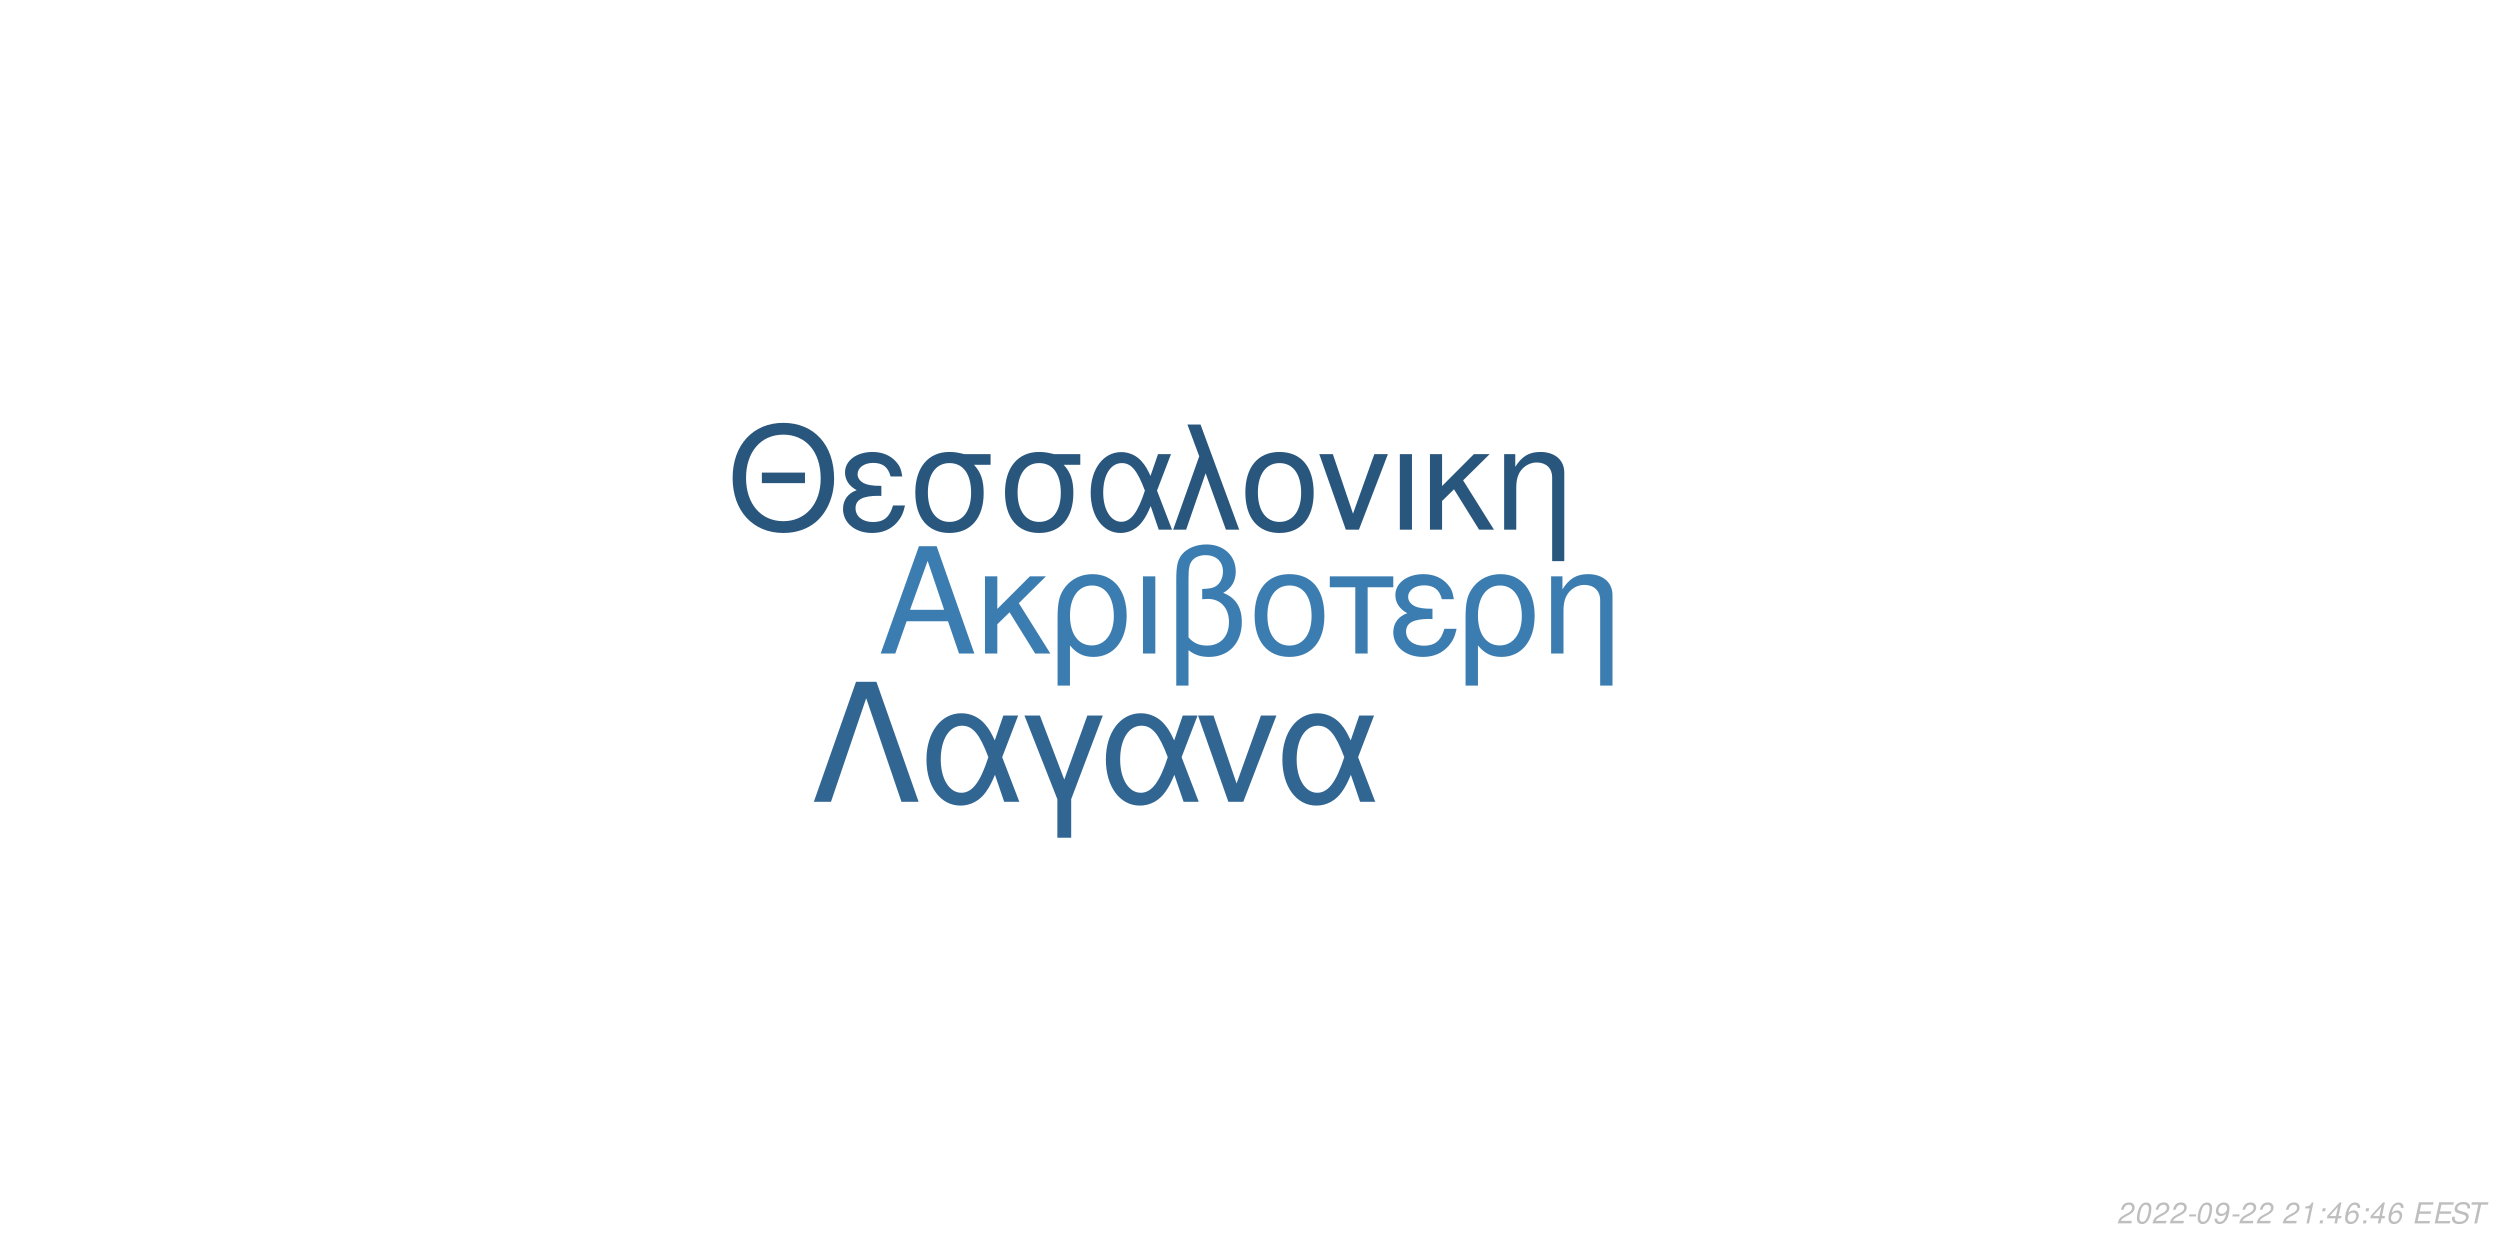
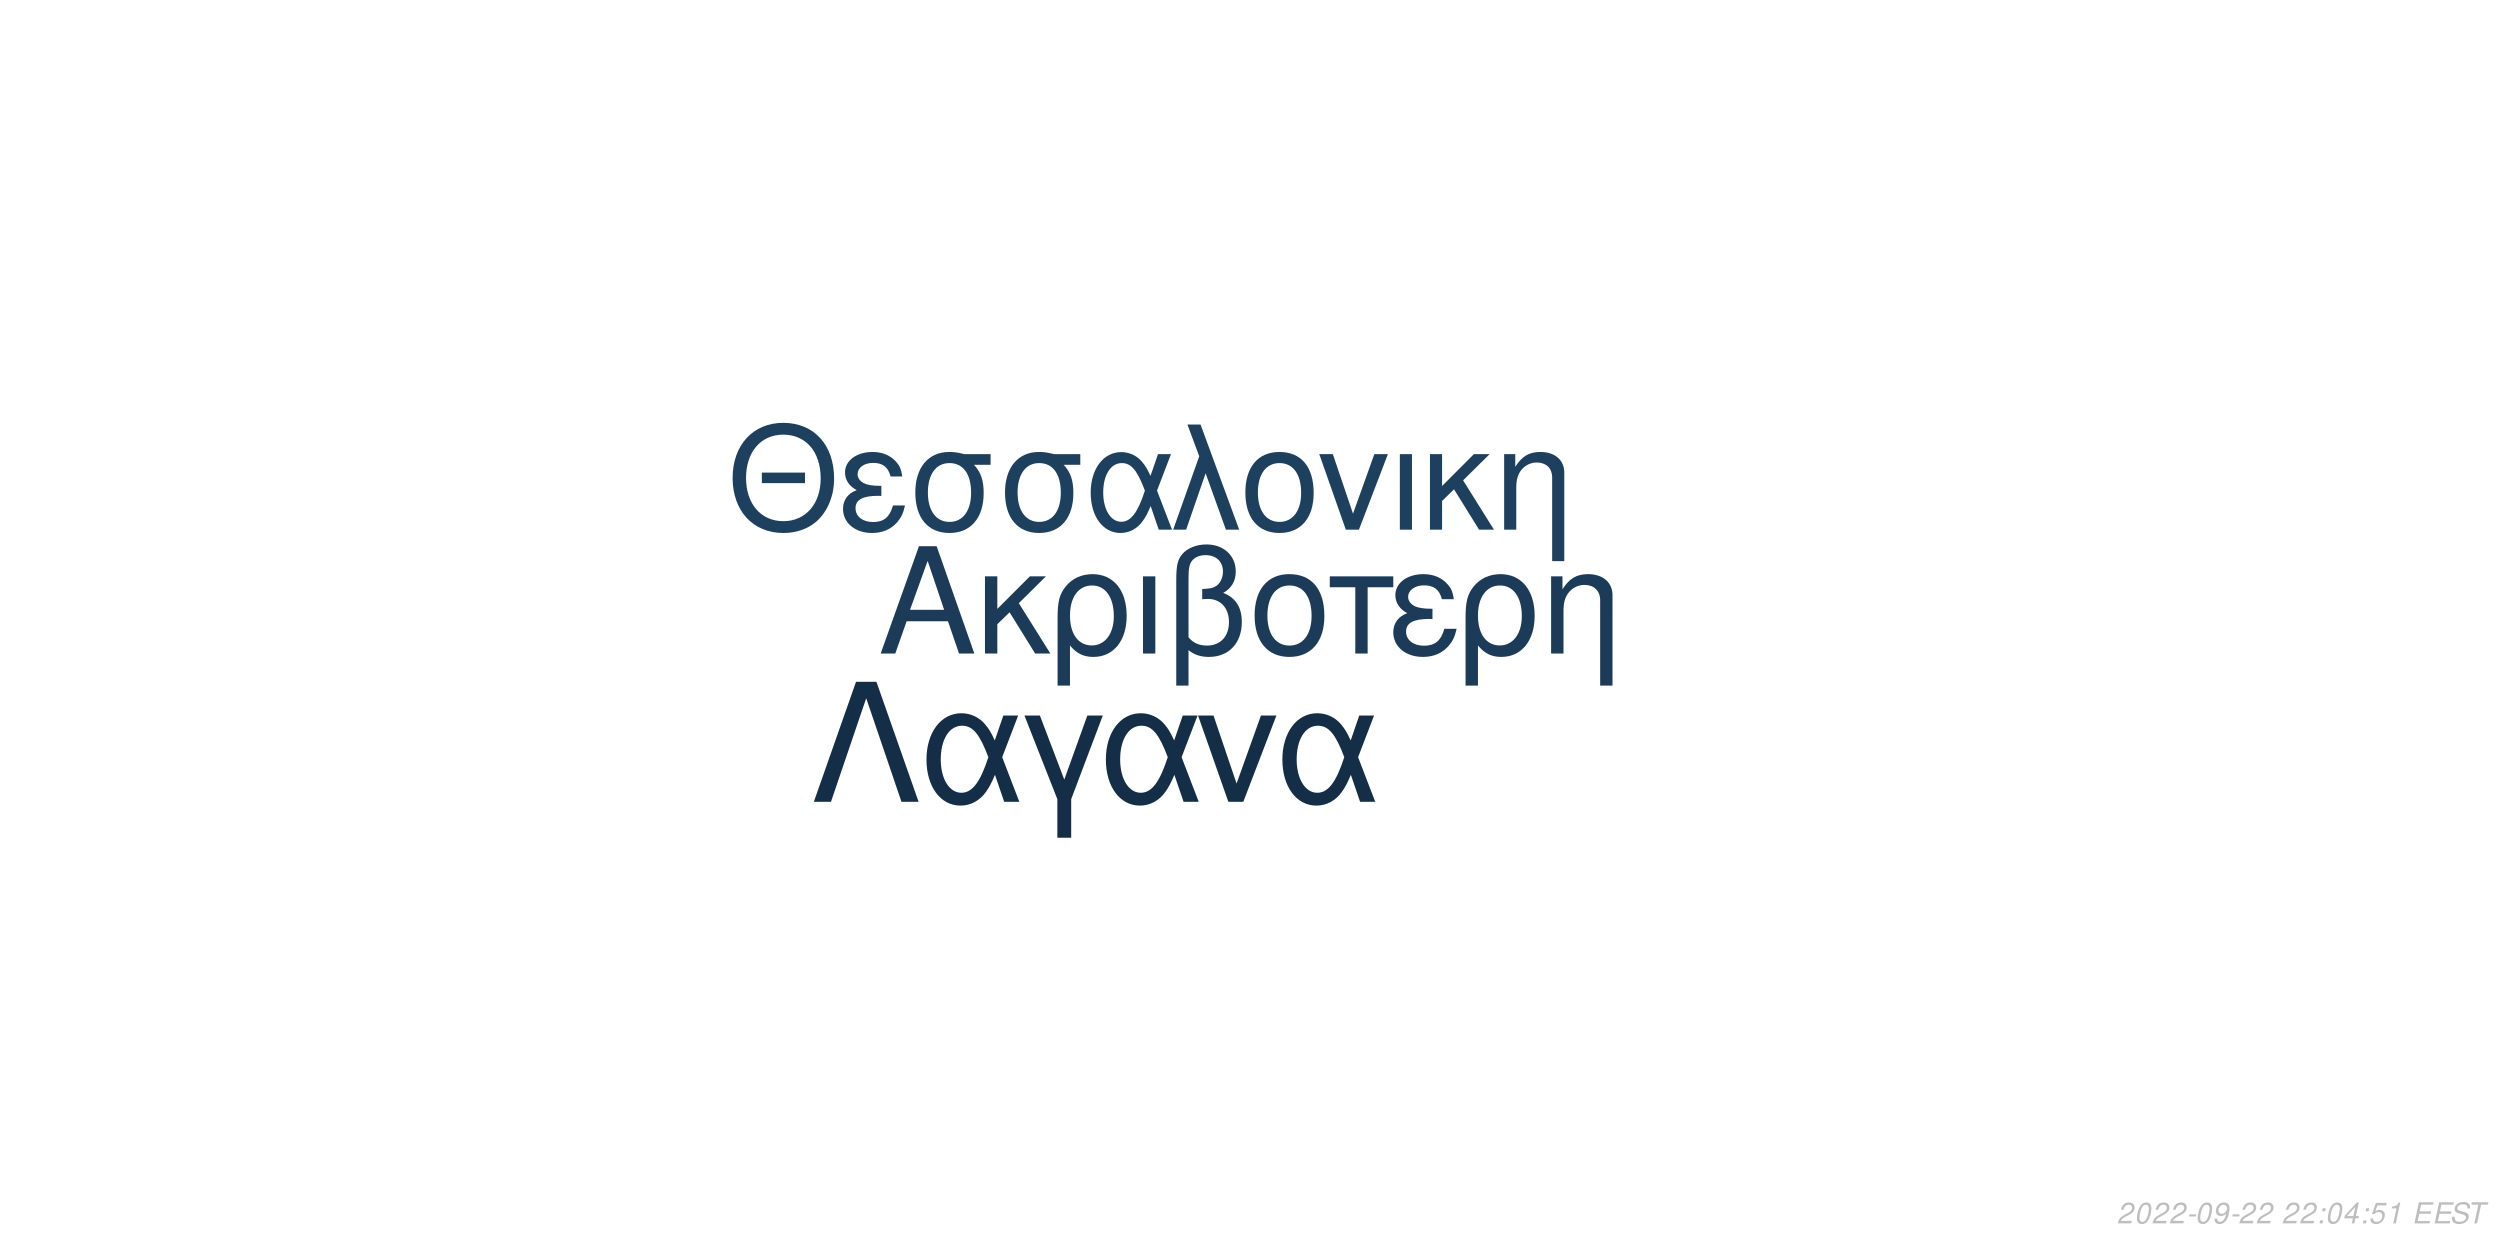
<svg xmlns="http://www.w3.org/2000/svg" xmlns:xlink="http://www.w3.org/1999/xlink" width="864pt" height="432pt" viewBox="0 0 864 432" version="1.1">
  <defs>
    <g>
      <symbol overflow="visible" id="glyph0-0">
        <path style="stroke:none;" d="" />
      </symbol>
      <symbol overflow="visible" id="glyph0-1">
        <path style="stroke:none;" d="M 24.125 -11.141 L 27.938 0 L 33.234 0 L 20.203 -37.094 L 14.094 -37.094 L 0.859 0 L 5.906 0 L 9.828 -11.141 Z M 22.797 -15.109 L 11 -15.109 L 17.094 -32.016 Z M 22.797 -15.109 " />
      </symbol>
      <symbol overflow="visible" id="glyph0-2">
        <path style="stroke:none;" d="M 7.172 -15.422 L 7.172 -26.672 L 2.906 -26.672 L 2.906 0 L 7.172 0 L 7.172 -10.125 L 11.406 -14.25 L 20.25 0 L 25.5 0 L 14.609 -17.406 L 23.969 -26.672 L 18.422 -26.672 Z M 7.172 -15.422 " />
      </symbol>
      <symbol overflow="visible" id="glyph0-3">
        <path style="stroke:none;" d="M 3 11.094 L 7.281 11.094 L 7.281 -2.797 C 9.516 -0.047 11.953 1.172 15.375 1.172 C 22.344 1.172 26.875 -4.422 26.875 -13.031 C 26.875 -21.891 22.297 -27.438 15.062 -27.438 C 11.297 -27.438 7.984 -25.906 5.797 -23.156 C 3.672 -20.516 3 -17.969 3 -12.359 Z M 14.906 -23.516 C 19.547 -23.516 22.438 -19.438 22.438 -12.922 C 22.438 -6.812 19.391 -2.797 14.812 -2.797 C 10.172 -2.797 7.281 -6.766 7.281 -13.125 C 7.281 -19.484 10.234 -23.516 14.906 -23.516 Z M 14.906 -23.516 " />
      </symbol>
      <symbol overflow="visible" id="glyph0-4">
        <path style="stroke:none;" d="M 3.516 0 L 7.781 0 L 7.781 -26.672 L 3.516 -26.672 Z M 3.516 0 " />
      </symbol>
      <symbol overflow="visible" id="glyph0-5">
        <path style="stroke:none;" d="M 4.016 11.094 L 8.25 11.094 L 8.25 -1.172 C 10.172 0.406 12.422 1.172 15.312 1.172 C 22.188 1.172 26.672 -3.609 26.672 -10.891 C 26.672 -15.984 24.578 -19.234 20.25 -20.969 C 23.109 -22.547 24.578 -25.031 24.578 -28.344 C 24.578 -33.844 20.406 -37.703 14.453 -37.703 C 10.938 -37.703 7.734 -36.391 6 -34.25 C 4.484 -32.422 4.016 -30.328 4.016 -25.391 Z M 8.25 -25.656 C 8.25 -29.359 8.5 -30.844 9.469 -32.062 C 10.375 -33.281 12.156 -34 14.094 -34 C 17.812 -34 20.156 -31.812 20.156 -28.297 C 20.156 -25.953 18.984 -23.812 17.297 -23.047 C 16.281 -22.547 15.469 -22.438 12.984 -22.297 L 12.984 -18.781 C 13.734 -18.828 14.344 -18.875 14.969 -18.875 C 19.344 -18.875 22.234 -15.719 22.234 -10.891 C 22.234 -5.906 19.281 -2.75 14.656 -2.75 C 11.953 -2.75 9.922 -3.609 8.25 -5.594 Z M 8.25 -25.656 " />
      </symbol>
      <symbol overflow="visible" id="glyph0-6">
        <path style="stroke:none;" d="M 14.094 -27.438 C 6.562 -27.438 2.094 -22.094 2.094 -13.125 C 2.094 -4.125 6.562 1.172 14.141 1.172 C 21.672 1.172 26.203 -4.172 26.203 -12.922 C 26.203 -22.188 21.828 -27.438 14.094 -27.438 Z M 14.141 -23.516 C 18.938 -23.516 21.781 -19.594 21.781 -12.984 C 21.781 -6.672 18.828 -2.75 14.141 -2.75 C 9.422 -2.75 6.516 -6.672 6.516 -13.125 C 6.516 -19.594 9.422 -23.516 14.141 -23.516 Z M 14.141 -23.516 " />
      </symbol>
      <symbol overflow="visible" id="glyph0-7">
        <path style="stroke:none;" d="M 7.891 0 L 12.156 0 L 12.156 -22.906 L 21.016 -22.906 L 21.016 -26.672 L -0.922 -26.672 L -0.922 -22.906 L 7.891 -22.906 Z M 7.891 0 " />
      </symbol>
      <symbol overflow="visible" id="glyph0-8">
        <path style="stroke:none;" d="M 14.562 -15.469 C 11.344 -15.469 9.562 -15.781 8.297 -16.438 C 6.922 -17.203 6.156 -18.328 6.156 -19.547 C 6.156 -21.891 8.453 -23.562 11.656 -23.562 C 15.062 -23.562 16.953 -22.094 17.812 -18.781 L 21.938 -18.781 C 21.578 -21.266 21.062 -22.5 19.797 -23.922 C 17.812 -26.203 14.906 -27.438 11.453 -27.438 C 5.797 -27.438 1.734 -24.375 1.734 -20.203 C 1.734 -17.609 3.156 -15.375 5.859 -13.938 C 2.797 -12.875 1.016 -10.484 1.016 -7.328 C 1.016 -2.391 5.297 1.172 11.25 1.172 C 14.969 1.172 17.906 -0.109 20.156 -2.641 C 21.578 -4.328 22.297 -5.797 22.906 -8.547 L 18.672 -8.547 C 17.5 -4.422 15.422 -2.703 11.609 -2.703 C 7.938 -2.703 5.438 -4.688 5.438 -7.578 C 5.438 -10.578 7.938 -11.953 13.484 -11.953 C 13.641 -11.953 14.094 -11.953 14.562 -11.906 Z M 14.562 -15.469 " />
      </symbol>
      <symbol overflow="visible" id="glyph0-9">
        <path style="stroke:none;" d="M 3.562 -26.672 L 3.562 0 L 7.844 0 L 7.844 -14.703 C 7.844 -17.906 8.5 -19.891 10.031 -21.531 C 11.406 -22.953 13.188 -23.719 15.062 -23.719 C 18.375 -23.719 20.516 -21.672 20.516 -18.469 L 20.516 11.094 L 24.781 11.094 L 24.781 -20.156 C 24.781 -24.578 21.469 -27.438 16.328 -27.438 C 12.359 -27.438 9.828 -25.906 7.484 -22.188 L 7.484 -26.672 Z M 3.562 -26.672 " />
      </symbol>
      <symbol overflow="visible" id="glyph1-0">
        <path style="stroke:none;" d="" />
      </symbol>
      <symbol overflow="visible" id="glyph1-1">
        <path style="stroke:none;" d="M 26.859 -19.734 L 11.953 -19.734 L 11.953 -16.094 L 26.859 -16.094 Z M 19.328 -36.922 C 8.922 -36.922 1.844 -29.25 1.844 -17.891 C 1.844 -6.484 8.875 1.141 19.391 1.141 C 23.812 1.141 27.703 -0.203 30.641 -2.688 C 34.578 -6.031 36.922 -11.656 36.922 -17.594 C 36.922 -29.297 30 -36.922 19.328 -36.922 Z M 19.328 -32.844 C 27.203 -32.844 32.281 -26.906 32.281 -17.688 C 32.281 -8.922 27.062 -2.938 19.391 -2.938 C 11.609 -2.938 6.484 -8.922 6.484 -17.891 C 6.484 -26.859 11.609 -32.844 19.328 -32.844 Z M 19.328 -32.844 " />
      </symbol>
      <symbol overflow="visible" id="glyph1-2">
        <path style="stroke:none;" d="M 14.25 -15.141 C 11.109 -15.141 9.375 -15.453 8.125 -16.094 C 6.781 -16.844 6.031 -17.938 6.031 -19.141 C 6.031 -21.422 8.266 -23.078 11.406 -23.078 C 14.75 -23.078 16.594 -21.625 17.438 -18.391 L 21.469 -18.391 C 21.125 -20.828 20.625 -22.031 19.391 -23.422 C 17.438 -25.656 14.594 -26.859 11.219 -26.859 C 5.688 -26.859 1.688 -23.875 1.688 -19.781 C 1.688 -17.234 3.094 -15.047 5.734 -13.656 C 2.734 -12.609 1 -10.266 1 -7.172 C 1 -2.344 5.188 1.141 11.016 1.141 C 14.656 1.141 17.547 -0.094 19.734 -2.594 C 21.125 -4.234 21.828 -5.688 22.422 -8.375 L 18.281 -8.375 C 17.141 -4.328 15.094 -2.641 11.359 -2.641 C 7.766 -2.641 5.328 -4.578 5.328 -7.422 C 5.328 -10.359 7.766 -11.703 13.203 -11.703 C 13.359 -11.703 13.797 -11.703 14.25 -11.656 Z M 14.25 -15.141 " />
      </symbol>
      <symbol overflow="visible" id="glyph1-3">
        <path style="stroke:none;" d="M 29 -26.109 L 19.938 -26.109 C 17.594 -26.703 16.438 -26.859 14.703 -26.859 C 7.469 -26.859 2.984 -21.469 2.984 -12.859 C 2.984 -4.031 7.375 1.141 14.797 1.141 C 22.172 1.141 26.609 -4.078 26.609 -12.656 C 26.609 -17.047 25.656 -19.828 23.266 -22.422 L 29 -22.422 Z M 14.797 -23.016 C 19.531 -23.016 22.266 -19.234 22.266 -12.75 C 22.266 -6.531 19.438 -2.688 14.797 -2.688 C 10.172 -2.688 7.328 -6.531 7.328 -12.859 C 7.328 -19.188 10.172 -23.016 14.797 -23.016 Z M 14.797 -23.016 " />
      </symbol>
      <symbol overflow="visible" id="glyph1-4">
        <path style="stroke:none;" d="M 29.344 -26.109 L 24.859 -26.109 L 22.266 -18.578 C 21.125 -21.031 20.484 -22.125 19.328 -23.469 C 17.547 -25.609 14.906 -26.812 12.156 -26.812 C 5.984 -26.812 1.594 -20.984 1.594 -12.812 C 1.594 -4.578 5.828 1.141 11.906 1.141 C 14.953 1.141 17.734 -0.344 19.625 -3.047 C 20.672 -4.531 21.281 -5.688 22.328 -8.172 L 25.109 0 L 29.703 0 L 24.516 -13.5 Z M 20.328 -13.5 C 17.891 -5.922 15.453 -2.734 12.156 -2.734 C 8.516 -2.734 5.922 -6.922 5.922 -12.812 C 5.922 -18.938 8.516 -23.016 12.359 -23.016 C 15.594 -23.016 17.688 -20.531 20.328 -13.5 Z M 20.328 -13.5 " />
      </symbol>
      <symbol overflow="visible" id="glyph1-5">
        <path style="stroke:none;" d="M 1.094 0 L 5.578 0 L 12.312 -19.484 L 19.328 0 L 23.922 0 L 10.562 -36.328 L 6.031 -36.328 L 10.109 -25.359 Z M 1.094 0 " />
      </symbol>
      <symbol overflow="visible" id="glyph1-6">
        <path style="stroke:none;" d="M 13.797 -26.859 C 6.422 -26.859 2.047 -21.625 2.047 -12.859 C 2.047 -4.031 6.422 1.141 13.859 1.141 C 21.234 1.141 25.656 -4.078 25.656 -12.656 C 25.656 -21.719 21.375 -26.859 13.797 -26.859 Z M 13.859 -23.016 C 18.531 -23.016 21.328 -19.188 21.328 -12.703 C 21.328 -6.531 18.438 -2.688 13.859 -2.688 C 9.219 -2.688 6.375 -6.531 6.375 -12.859 C 6.375 -19.188 9.219 -23.016 13.859 -23.016 Z M 13.859 -23.016 " />
      </symbol>
      <symbol overflow="visible" id="glyph1-7">
        <path style="stroke:none;" d="M 14.297 0 L 24.312 -26.109 L 19.625 -26.109 L 12.25 -5.531 L 5.281 -26.109 L 0.594 -26.109 L 9.766 0 Z M 14.297 0 " />
      </symbol>
      <symbol overflow="visible" id="glyph1-8">
        <path style="stroke:none;" d="M 3.438 0 L 7.625 0 L 7.625 -26.109 L 3.438 -26.109 Z M 3.438 0 " />
      </symbol>
      <symbol overflow="visible" id="glyph1-9">
        <path style="stroke:none;" d="M 7.031 -15.094 L 7.031 -26.109 L 2.844 -26.109 L 2.844 0 L 7.031 0 L 7.031 -9.922 L 11.156 -13.953 L 19.828 0 L 24.969 0 L 14.297 -17.047 L 23.469 -26.109 L 18.031 -26.109 Z M 7.031 -15.094 " />
      </symbol>
      <symbol overflow="visible" id="glyph1-10">
        <path style="stroke:none;" d="M 3.484 -26.109 L 3.484 0 L 7.672 0 L 7.672 -14.406 C 7.672 -17.547 8.328 -19.484 9.812 -21.078 C 11.156 -22.469 12.906 -23.219 14.75 -23.219 C 17.984 -23.219 20.078 -21.234 20.078 -18.094 L 20.078 10.859 L 24.266 10.859 L 24.266 -19.734 C 24.266 -24.062 21.031 -26.859 16 -26.859 C 12.109 -26.859 9.609 -25.359 7.328 -21.719 L 7.328 -26.109 Z M 3.484 -26.109 " />
      </symbol>
      <symbol overflow="visible" id="glyph2-0">
        <path style="stroke:none;" d="" />
      </symbol>
      <symbol overflow="visible" id="glyph2-1">
        <path style="stroke:none;" d="M 22.531 -41.484 L 15.484 -41.484 L 0.906 0 L 6.828 0 L 19 -35.797 L 31.188 0 L 37.109 0 Z M 22.531 -41.484 " />
      </symbol>
      <symbol overflow="visible" id="glyph2-2">
        <path style="stroke:none;" d="M 33.516 -29.812 L 28.391 -29.812 L 25.438 -21.219 C 24.125 -24.016 23.391 -25.266 22.078 -26.797 C 20.031 -29.25 17.016 -30.609 13.891 -30.609 C 6.828 -30.609 1.828 -23.953 1.828 -14.625 C 1.828 -5.234 6.656 1.312 13.594 1.312 C 17.078 1.312 20.266 -0.391 22.422 -3.469 C 23.609 -5.172 24.297 -6.484 25.5 -9.328 L 28.688 0 L 33.922 0 L 28 -15.422 Z M 23.219 -15.422 C 20.422 -6.766 17.641 -3.125 13.891 -3.125 C 9.734 -3.125 6.766 -7.906 6.766 -14.625 C 6.766 -21.625 9.734 -26.297 14.109 -26.297 C 17.812 -26.297 20.203 -23.453 23.219 -15.422 Z M 23.219 -15.422 " />
      </symbol>
      <symbol overflow="visible" id="glyph2-3">
        <path style="stroke:none;" d="M 12.062 12.406 L 16.844 12.406 L 16.844 -0.906 L 27.766 -29.812 L 22.422 -29.812 L 14.453 -7.688 L 6.031 -29.812 L 0.688 -29.812 L 12.062 -0.906 Z M 12.062 12.406 " />
      </symbol>
      <symbol overflow="visible" id="glyph2-4">
        <path style="stroke:none;" d="M 16.328 0 L 27.766 -29.812 L 22.422 -29.812 L 14 -6.312 L 6.031 -29.812 L 0.688 -29.812 L 11.156 0 Z M 16.328 0 " />
      </symbol>
      <symbol overflow="visible" id="glyph3-0">
        <path style="stroke:none;" d="" />
      </symbol>
      <symbol overflow="visible" id="glyph3-1">
        <path style="stroke:none;" d="M 5.234 -0.875 L 1.469 -0.875 C 1.641 -1.375 2.203 -1.891 3.109 -2.344 L 4.234 -2.938 C 5.562 -3.625 6.219 -4.469 6.219 -5.484 C 6.219 -5.938 6.062 -6.359 5.797 -6.656 C 5.469 -7.047 4.984 -7.234 4.312 -7.234 C 2.766 -7.234 1.891 -6.453 1.484 -4.734 L 2.375 -4.734 C 2.484 -5.188 2.609 -5.484 2.797 -5.75 C 3.094 -6.203 3.609 -6.453 4.188 -6.453 C 4.891 -6.453 5.344 -6.031 5.344 -5.375 C 5.344 -4.703 4.859 -4.094 4.016 -3.656 L 2.984 -3.125 C 1.234 -2.188 0.797 -1.656 0.344 -0.016 L 5.047 -0.016 Z M 5.234 -0.875 " />
      </symbol>
      <symbol overflow="visible" id="glyph3-2">
        <path style="stroke:none;" d="M 4.203 -7.234 C 3.375 -7.234 2.688 -6.812 2.125 -5.984 C 1.484 -5.047 0.984 -3.188 0.984 -1.734 C 0.984 -1.109 1.172 -0.562 1.484 -0.266 C 1.797 0.047 2.281 0.234 2.766 0.234 C 3.625 0.234 4.281 -0.156 4.859 -1.016 C 5.516 -1.953 6 -3.797 6 -5.266 C 6 -6.5 5.328 -7.234 4.203 -7.234 Z M 4.094 -6.453 C 4.734 -6.453 5.125 -5.984 5.125 -5.156 C 5.125 -4.203 4.781 -2.625 4.406 -1.812 C 3.984 -0.938 3.516 -0.547 2.875 -0.547 C 2.25 -0.547 1.875 -1.031 1.875 -1.828 C 1.875 -2.797 2.203 -4.344 2.594 -5.203 C 2.984 -6.047 3.453 -6.453 4.094 -6.453 Z M 4.094 -6.453 " />
      </symbol>
      <symbol overflow="visible" id="glyph3-3">
        <path style="stroke:none;" d="M 3.516 -3.125 L 1.125 -3.125 L 0.969 -2.406 L 3.359 -2.406 Z M 3.516 -3.125 " />
      </symbol>
      <symbol overflow="visible" id="glyph3-4">
        <path style="stroke:none;" d="M 0.844 -1.656 C 0.844 -1.547 0.844 -1.438 0.844 -1.375 C 0.844 -0.406 1.531 0.234 2.578 0.234 C 3.203 0.234 3.766 0.016 4.297 -0.438 C 4.938 -1 5.312 -1.656 5.594 -2.719 C 5.844 -3.672 6.016 -4.766 6.016 -5.375 C 6.016 -5.844 5.844 -6.328 5.547 -6.656 C 5.203 -7.031 4.703 -7.234 4.062 -7.234 C 2.516 -7.234 1.297 -5.938 1.297 -4.266 C 1.297 -3.203 1.984 -2.547 3.047 -2.547 C 3.484 -2.547 3.953 -2.672 4.281 -2.891 C 4.406 -2.984 4.547 -3.078 4.828 -3.344 C 4.438 -1.484 3.703 -0.547 2.703 -0.547 C 2.109 -0.547 1.719 -0.938 1.719 -1.547 L 1.719 -1.656 Z M 3.953 -6.453 C 4.625 -6.453 5.141 -5.953 5.141 -5.281 C 5.141 -4.188 4.312 -3.312 3.297 -3.312 C 2.594 -3.312 2.172 -3.734 2.172 -4.453 C 2.172 -5.562 2.984 -6.453 3.953 -6.453 Z M 3.953 -6.453 " />
      </symbol>
      <symbol overflow="visible" id="glyph3-5">
        <path style="stroke:none;" d="" />
      </symbol>
      <symbol overflow="visible" id="glyph3-6">
-         <path style="stroke:none;" d="M 3.703 -5.188 L 2.594 0 L 3.469 0 L 5.016 -7.234 L 4.438 -7.234 C 3.906 -6.156 3.688 -6.016 2.234 -5.812 L 2.109 -5.188 Z M 3.703 -5.188 " />
+         <path style="stroke:none;" d="M 2.359 -1.031 L 1.312 -1.031 L 1.094 0 L 2.141 0 Z M 3.266 -5.234 L 2.219 -5.234 L 2 -4.203 L 3.047 -4.203 Z M 3.266 -5.234 " />
      </symbol>
      <symbol overflow="visible" id="glyph3-7">
-         <path style="stroke:none;" d="M 2.359 -1.031 L 1.312 -1.031 L 1.094 0 L 2.141 0 Z M 3.266 -5.234 L 2.219 -5.234 L 2 -4.203 L 3.047 -4.203 Z M 3.266 -5.234 " />
+         <path style="stroke:none;" d="M 3.625 -1.75 L 3.266 0 L 4.141 0 L 4.516 -1.75 L 5.562 -1.75 L 5.734 -2.531 L 4.688 -2.531 L 5.688 -7.234 L 5.016 -7.234 L 0.844 -2.672 L 0.641 -1.75 Z M 3.797 -2.531 L 1.594 -2.531 L 4.469 -5.703 Z M 3.797 -2.531 " />
      </symbol>
      <symbol overflow="visible" id="glyph3-8">
-         <path style="stroke:none;" d="M 3.625 -1.75 L 3.266 0 L 4.141 0 L 4.516 -1.75 L 5.562 -1.75 L 5.734 -2.531 L 4.688 -2.531 L 5.688 -7.234 L 5.016 -7.234 L 0.844 -2.672 L 0.641 -1.75 Z M 3.797 -2.531 L 1.594 -2.531 L 4.469 -5.703 Z M 3.797 -2.531 " />
+         <path style="stroke:none;" d="M 6.297 -7.094 L 2.594 -7.094 L 1.234 -3.234 L 2.047 -3.234 C 2.656 -3.766 2.938 -3.906 3.531 -3.906 C 4.328 -3.906 4.797 -3.453 4.797 -2.688 C 4.797 -1.438 3.969 -0.547 2.828 -0.547 C 2.031 -0.547 1.609 -0.938 1.578 -1.734 L 0.703 -1.734 L 0.703 -1.516 C 0.703 -0.938 0.844 -0.547 1.188 -0.266 C 1.562 0.062 2.078 0.234 2.703 0.234 C 3.656 0.234 4.391 -0.156 4.984 -0.922 C 5.422 -1.5 5.672 -2.234 5.672 -2.953 C 5.672 -4 4.938 -4.672 3.812 -4.672 C 3.328 -4.672 2.906 -4.547 2.406 -4.234 L 3.109 -6.219 L 6.109 -6.219 Z M 6.297 -7.094 " />
      </symbol>
      <symbol overflow="visible" id="glyph3-9">
-         <path style="stroke:none;" d="M 6.125 -5.344 L 6.141 -5.625 C 6.141 -6.609 5.453 -7.234 4.391 -7.234 C 3.438 -7.234 2.641 -6.719 2.016 -5.703 C 1.422 -4.781 0.938 -2.953 0.938 -1.688 C 0.938 -0.516 1.688 0.234 2.859 0.234 C 3.703 0.234 4.438 -0.156 5 -0.875 C 5.406 -1.422 5.672 -2.156 5.672 -2.766 C 5.672 -3.812 4.969 -4.5 3.906 -4.5 C 3.234 -4.5 2.672 -4.234 2.094 -3.625 C 2.406 -5.375 3.234 -6.453 4.25 -6.453 C 4.703 -6.453 5.062 -6.234 5.172 -5.844 C 5.203 -5.719 5.234 -5.578 5.25 -5.344 Z M 3.656 -3.734 C 4.344 -3.734 4.797 -3.281 4.797 -2.625 C 4.797 -1.469 3.984 -0.547 2.984 -0.547 C 2.297 -0.547 1.812 -1.047 1.812 -1.766 C 1.812 -2.859 2.625 -3.734 3.656 -3.734 Z M 3.656 -3.734 " />
+         <path style="stroke:none;" d="M 3.703 -5.188 L 2.594 0 L 3.469 0 L 5.016 -7.234 L 4.438 -7.234 C 3.906 -6.156 3.688 -6.016 2.234 -5.812 L 2.109 -5.188 Z M 3.703 -5.188 " />
      </symbol>
      <symbol overflow="visible" id="glyph3-10">
        <path style="stroke:none;" d="M 2.547 -3.312 L 6.5 -3.312 L 6.688 -4.141 L 2.719 -4.141 L 3.219 -6.469 L 7.344 -6.469 L 7.516 -7.297 L 2.453 -7.297 L 0.906 0 L 6.125 0 L 6.297 -0.812 L 2.016 -0.812 Z M 2.547 -3.312 " />
      </symbol>
      <symbol overflow="visible" id="glyph3-11">
        <path style="stroke:none;" d="M 7.062 -5.156 C 7.125 -5.438 7.141 -5.562 7.141 -5.703 C 7.141 -6.156 6.938 -6.594 6.594 -6.891 C 6.188 -7.25 5.656 -7.406 4.875 -7.406 C 3.844 -7.406 3.047 -7.125 2.5 -6.562 C 2.094 -6.141 1.781 -5.438 1.781 -4.922 C 1.781 -4.297 2.219 -3.766 2.891 -3.562 L 4.594 -3.094 C 5.406 -2.859 5.734 -2.578 5.734 -2.094 C 5.734 -1.781 5.547 -1.406 5.266 -1.141 C 4.844 -0.766 4.266 -0.578 3.453 -0.578 C 2.328 -0.578 1.812 -0.984 1.812 -1.906 C 1.812 -2.047 1.812 -2.125 1.844 -2.312 L 0.984 -2.312 C 0.906 -2.062 0.891 -1.906 0.891 -1.688 C 0.891 -0.484 1.797 0.234 3.297 0.234 C 4.359 0.234 5.234 -0.062 5.812 -0.609 C 6.344 -1.078 6.688 -1.797 6.688 -2.375 C 6.688 -2.641 6.609 -2.906 6.453 -3.156 C 6.234 -3.5 5.938 -3.703 5.469 -3.828 L 3.75 -4.312 C 2.984 -4.547 2.734 -4.734 2.734 -5.188 C 2.734 -5.547 2.875 -5.844 3.188 -6.109 C 3.547 -6.438 4.031 -6.594 4.703 -6.594 C 5.266 -6.594 5.688 -6.484 5.906 -6.297 C 6.094 -6.125 6.219 -5.797 6.219 -5.516 C 6.219 -5.422 6.203 -5.344 6.188 -5.156 Z M 7.062 -5.156 " />
      </symbol>
      <symbol overflow="visible" id="glyph3-12">
        <path style="stroke:none;" d="M 4.938 -6.469 L 7.312 -6.469 L 7.484 -7.297 L 1.75 -7.297 L 1.578 -6.469 L 3.984 -6.469 L 2.609 0 L 3.547 0 Z M 4.938 -6.469 " />
      </symbol>
    </g>
  </defs>
  <g id="surface1">
    <rect x="0" y="0" width="864" height="432" style="fill:rgb(100%,100%,100%);fill-opacity:1;stroke:none;" />
-     <g style="fill:rgb(23.529%,49.02%,69.412%);fill-opacity:1;">
+     <g style="fill:rgb(10.588%,23.137%,34.902%);fill-opacity:1;">
      <use xlink:href="#glyph0-1" x="303.5" y="225.861" />
      <use xlink:href="#glyph0-2" x="337.5" y="225.861" />
      <use xlink:href="#glyph0-3" x="362.5" y="225.861" />
      <use xlink:href="#glyph0-4" x="391.5" y="225.861" />
      <use xlink:href="#glyph0-5" x="402.5" y="225.861" />
      <use xlink:href="#glyph0-6" x="431.5" y="225.861" />
      <use xlink:href="#glyph0-7" x="460.5" y="225.861" />
      <use xlink:href="#glyph0-8" x="480.5" y="225.861" />
      <use xlink:href="#glyph0-3" x="503.5" y="225.861" />
      <use xlink:href="#glyph0-9" x="532.5" y="225.861" />
    </g>
-     <g style="fill:rgb(16.078%,33.725%,49.02%);fill-opacity:1;">
+     <g style="fill:rgb(11.765%,25.098%,37.255%);fill-opacity:1;">
      <use xlink:href="#glyph1-1" x="251.348" y="183.058" />
      <use xlink:href="#glyph1-2" x="290.348" y="183.058" />
      <use xlink:href="#glyph1-3" x="313.348" y="183.058" />
      <use xlink:href="#glyph1-3" x="344.348" y="183.058" />
      <use xlink:href="#glyph1-4" x="375.348" y="183.058" />
      <use xlink:href="#glyph1-5" x="404.348" y="183.058" />
      <use xlink:href="#glyph1-6" x="428.348" y="183.058" />
      <use xlink:href="#glyph1-7" x="455.348" y="183.058" />
      <use xlink:href="#glyph1-8" x="480.348" y="183.058" />
      <use xlink:href="#glyph1-9" x="491.348" y="183.058" />
      <use xlink:href="#glyph1-10" x="516.348" y="183.058" />
    </g>
-     <g style="fill:rgb(19.216%,40%,57.647%);fill-opacity:1;">
+     <g style="fill:rgb(8.235%,18.039%,27.843%);fill-opacity:1;">
      <use xlink:href="#glyph2-1" x="280.359" y="277.105" />
      <use xlink:href="#glyph2-2" x="318.359" y="277.105" />
      <use xlink:href="#glyph2-3" x="353.359" y="277.105" />
      <use xlink:href="#glyph2-2" x="380.359" y="277.105" />
      <use xlink:href="#glyph2-4" x="413.359" y="277.105" />
      <use xlink:href="#glyph2-2" x="441.359" y="277.105" />
    </g>
    <g style="fill:rgb(74.51%,74.51%,74.51%);fill-opacity:1;">
      <use xlink:href="#glyph3-1" x="731.52" y="422.81" />
      <use xlink:href="#glyph3-2" x="737.52" y="422.81" />
      <use xlink:href="#glyph3-1" x="743.52" y="422.81" />
      <use xlink:href="#glyph3-1" x="749.52" y="422.81" />
      <use xlink:href="#glyph3-3" x="755.52" y="422.81" />
      <use xlink:href="#glyph3-2" x="758.52" y="422.81" />
      <use xlink:href="#glyph3-4" x="764.52" y="422.81" />
      <use xlink:href="#glyph3-3" x="770.52" y="422.81" />
      <use xlink:href="#glyph3-1" x="773.52" y="422.81" />
      <use xlink:href="#glyph3-1" x="779.52" y="422.81" />
      <use xlink:href="#glyph3-5" x="785.52" y="422.81" />
      <use xlink:href="#glyph3-1" x="788.52" y="422.81" />
-       <use xlink:href="#glyph3-6" x="794.52" y="422.81" />
-       <use xlink:href="#glyph3-7" x="800.52" y="422.81" />
-       <use xlink:href="#glyph3-8" x="803.52" y="422.81" />
-       <use xlink:href="#glyph3-9" x="809.52" y="422.81" />
-       <use xlink:href="#glyph3-7" x="815.52" y="422.81" />
+       <use xlink:href="#glyph3-1" x="794.52" y="422.81" />
+       <use xlink:href="#glyph3-6" x="800.52" y="422.81" />
+       <use xlink:href="#glyph3-2" x="803.52" y="422.81" />
+       <use xlink:href="#glyph3-7" x="809.52" y="422.81" />
+       <use xlink:href="#glyph3-6" x="815.52" y="422.81" />
      <use xlink:href="#glyph3-8" x="818.52" y="422.81" />
      <use xlink:href="#glyph3-9" x="824.52" y="422.81" />
      <use xlink:href="#glyph3-5" x="830.52" y="422.81" />
      <use xlink:href="#glyph3-10" x="833.52" y="422.81" />
      <use xlink:href="#glyph3-10" x="840.52" y="422.81" />
      <use xlink:href="#glyph3-11" x="846.52" y="422.81" />
      <use xlink:href="#glyph3-12" x="852.52" y="422.81" />
    </g>
  </g>
</svg>
